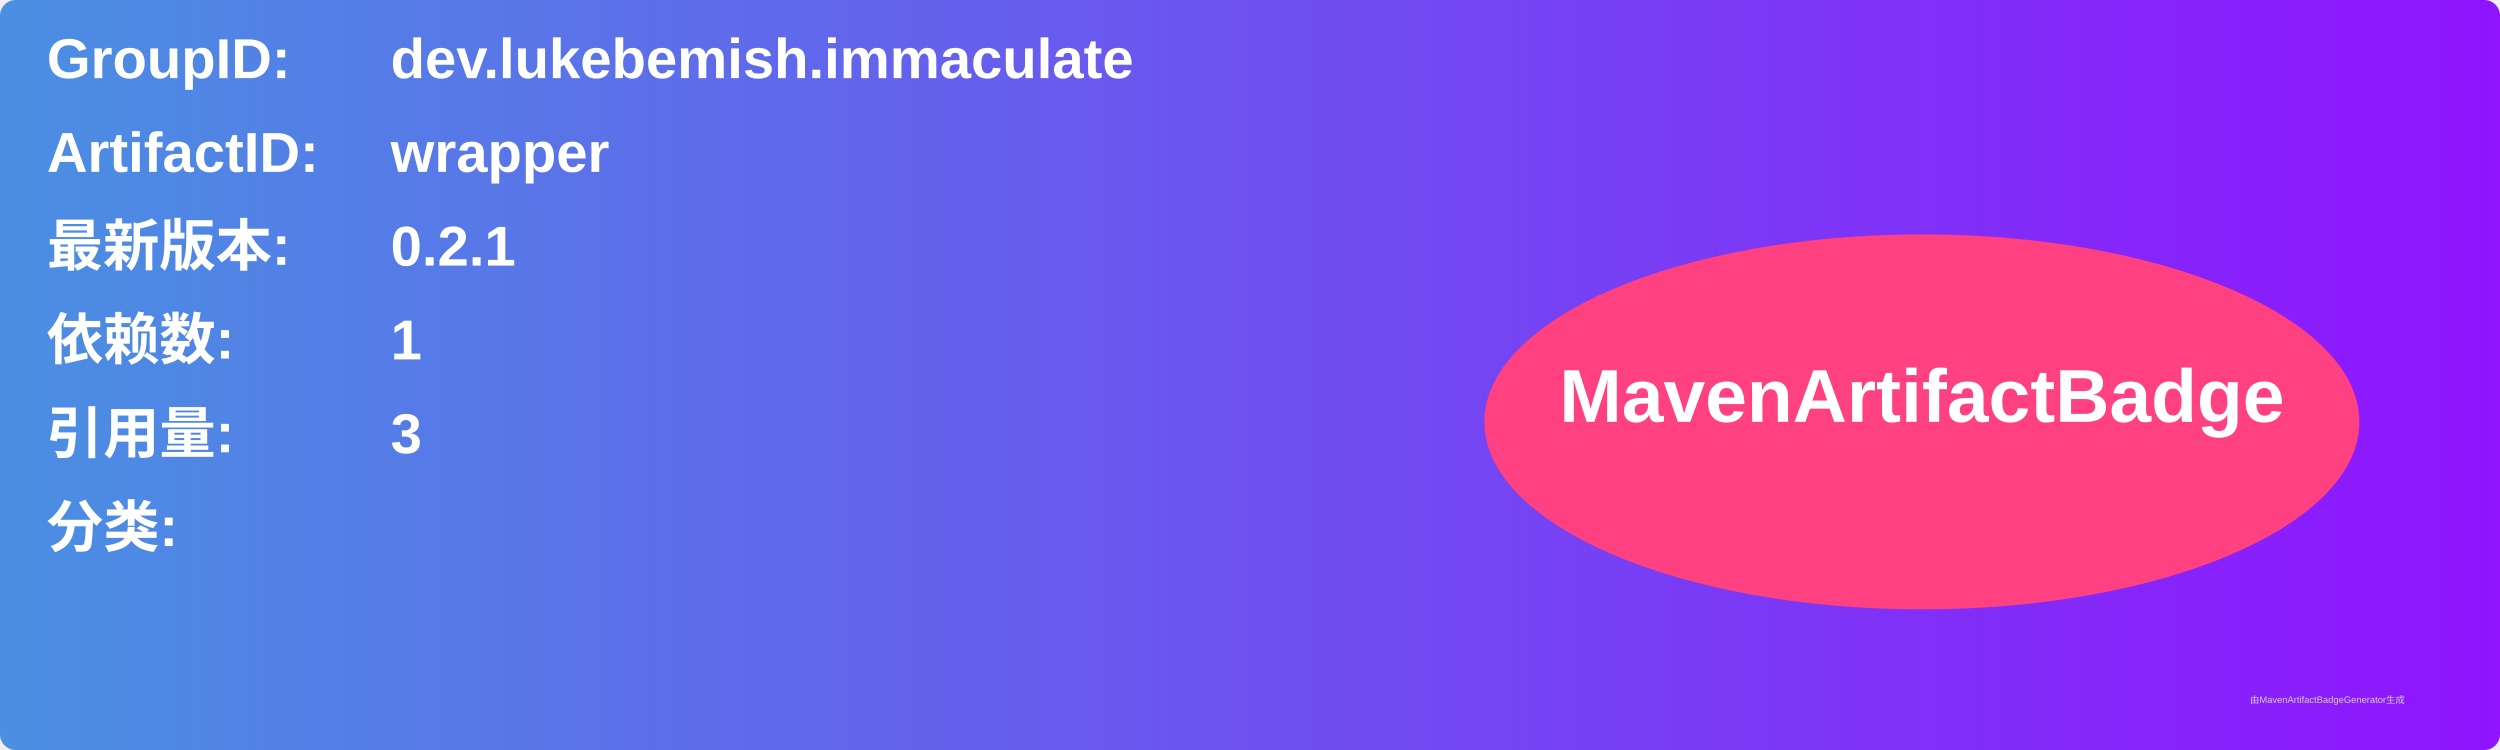
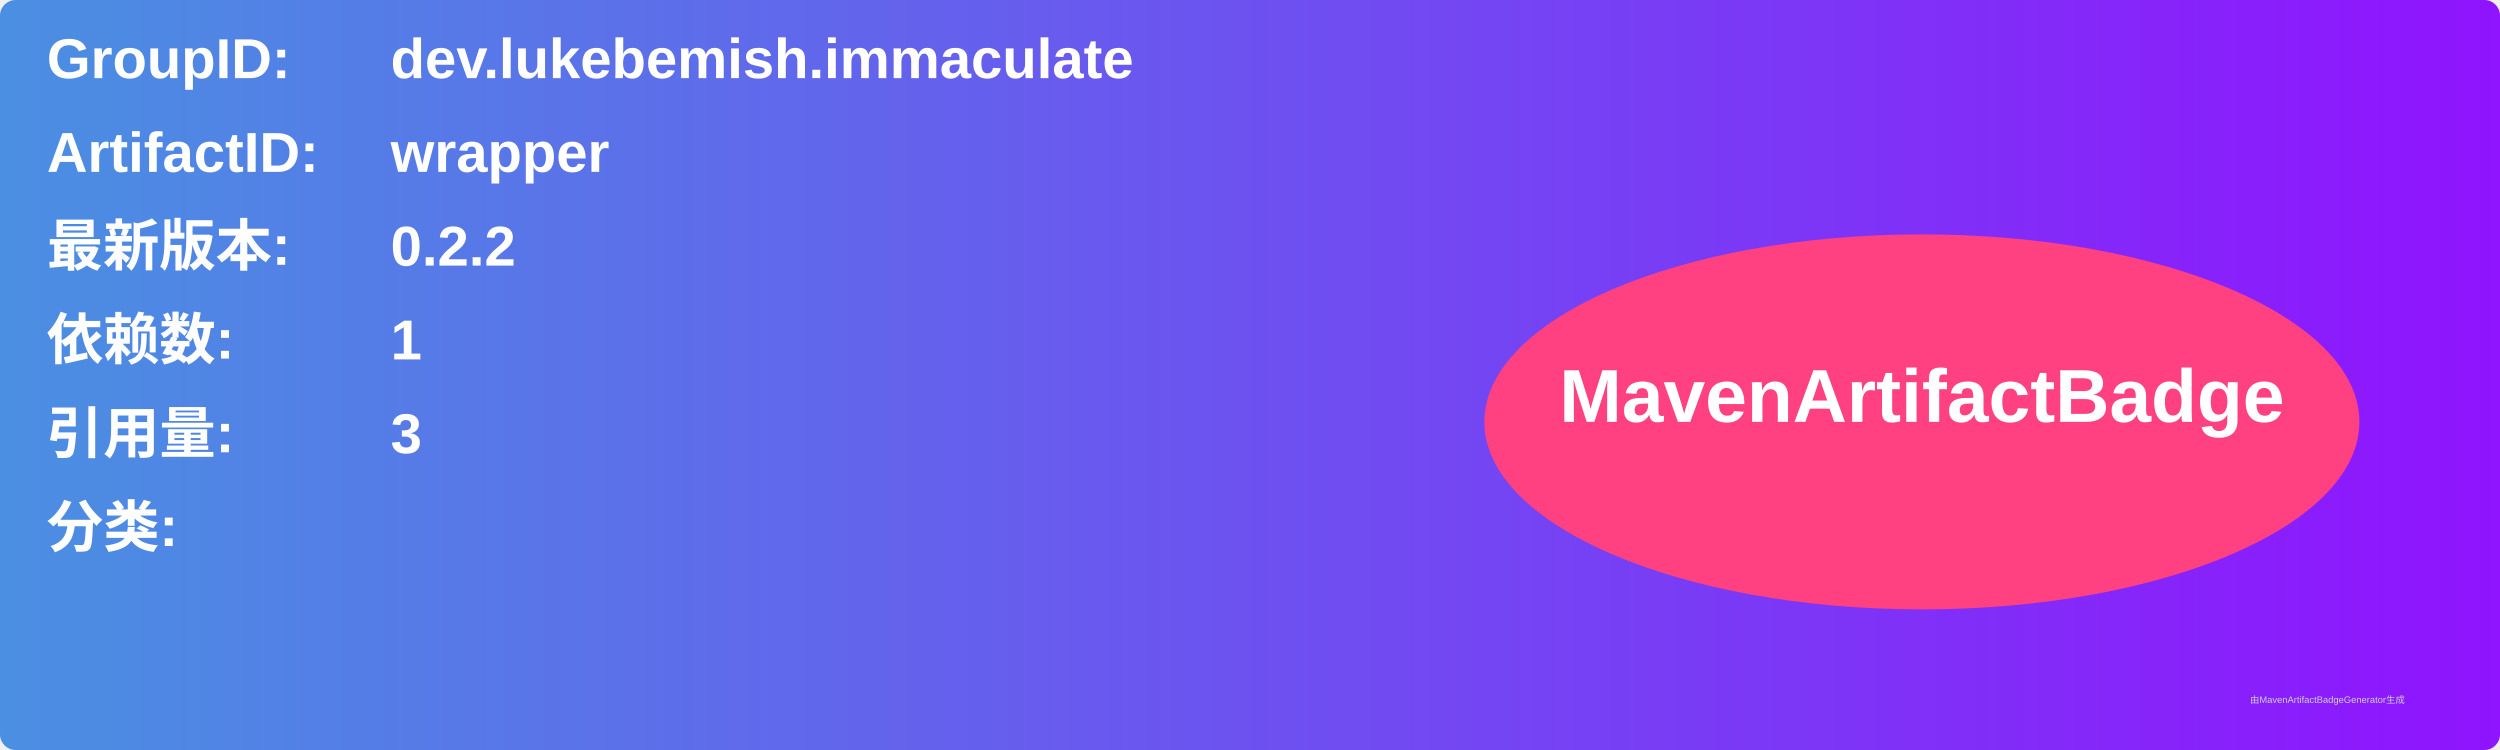
<svg xmlns="http://www.w3.org/2000/svg" width="800" height="240" viewBox="0 0 800 240">
  <linearGradient id="grad" x1="0%" y1="0%" x2="100%" y2="0%">
    <stop offset="0%" stop-color="#4a90e2" />
    <stop offset="100%" stop-color="#9013fe" />
  </linearGradient>
  <rect width="100%" height="100%" rx="5" ry="5" fill="url(#grad)" />
  <g transform="translate(15, 15)">
    <text x="0" y="10" font-family="Arial" font-size="18" fill="white" font-weight="bold" width="260">GroupID:</text>
    <text x="110" y="10" font-family="Arial" font-size="18" fill="white" font-weight="bold" width="460">dev.lukebemish.immaculate</text>
    <text x="0" y="40" font-family="Arial" font-size="18" fill="white" font-weight="bold" width="260">ArtifactID:</text>
    <text x="110" y="40" font-family="Arial" font-size="18" fill="white" font-weight="bold" width="460">wrapper</text>
    <text x="0" y="70" font-family="Arial" font-size="18" fill="white" font-weight="bold">最新版本:</text>
    <text x="110" y="70" font-family="Arial" font-size="18" fill="white" font-weight="bold">
-       <tspan font-weight="bold">0.2.1</tspan>
+       <tspan font-weight="bold">0.2.2</tspan>
    </text>
    <text x="0" y="100" font-family="Arial" font-size="18" fill="white" font-weight="bold">依赖数: </text>
    <text x="110" y="100" font-family="Arial" font-size="18" fill="white">
      <tspan font-weight="bold">1</tspan>
    </text>
    <text x="0" y="130" font-family="Arial" font-size="18" fill="white" font-weight="bold">引用量: </text>
    <text x="110" y="130" font-family="Arial" font-size="18" fill="white">
      <tspan font-weight="bold">3</tspan>
    </text>
    <text x="0" y="160" font-family="Arial" font-size="18" fill="white" font-weight="bold">分类:</text>
    <text x="10" y="190" font-family="Arial" font-size="10" fill="white">
      <tspan font-weight="bold" />
    </text>
    <ellipse cx="600" cy="120" rx="140" ry="60" fill="#ff4081" />
    <text x="600" y="120" text-anchor="middle" font-family="Arial" font-size="24" fill="white" font-weight="bold">MavenArtifactBadge</text>
  </g>
  <text x="720" y="225" font-family="Arial" font-size="3" fill="#d0d0d0">由MavenArtifactBadgeGenerator生成</text>
</svg>
